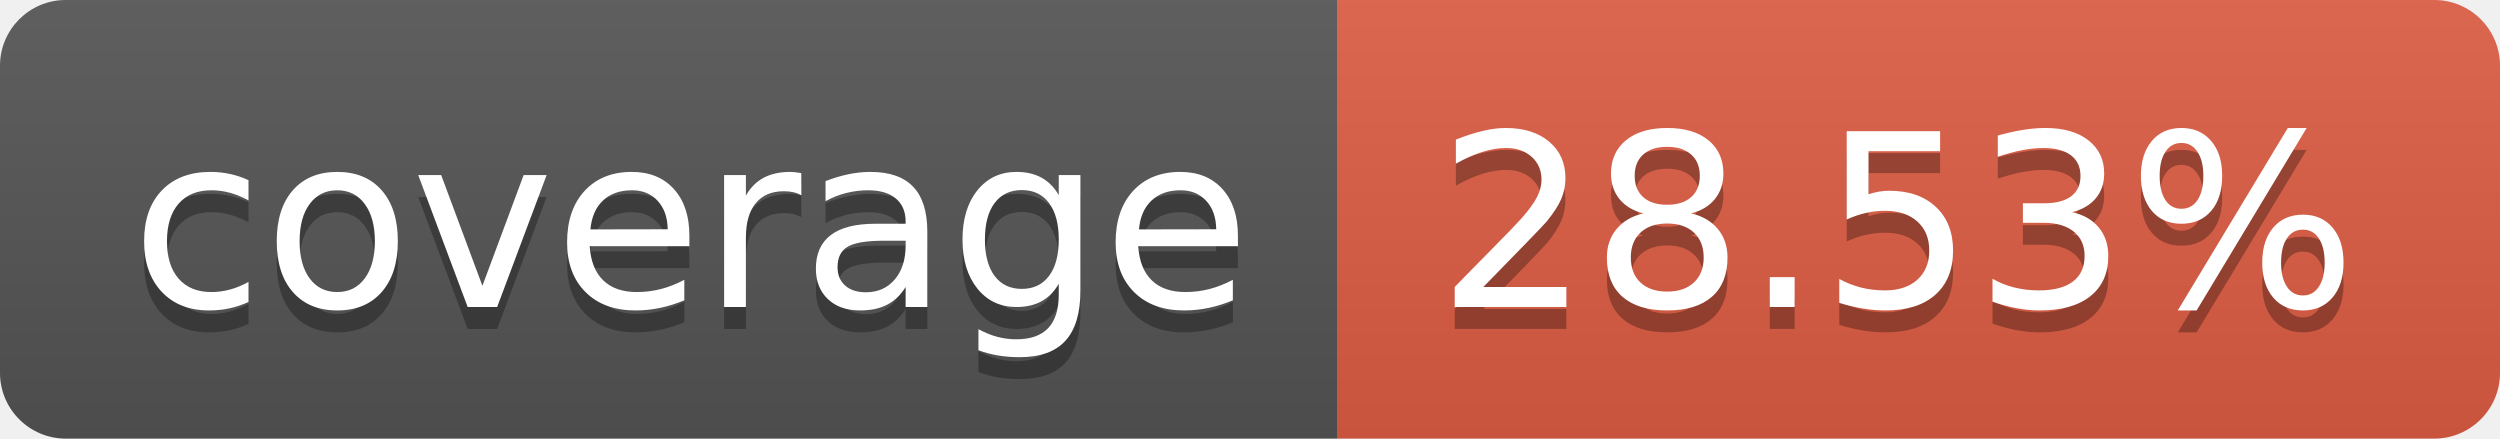
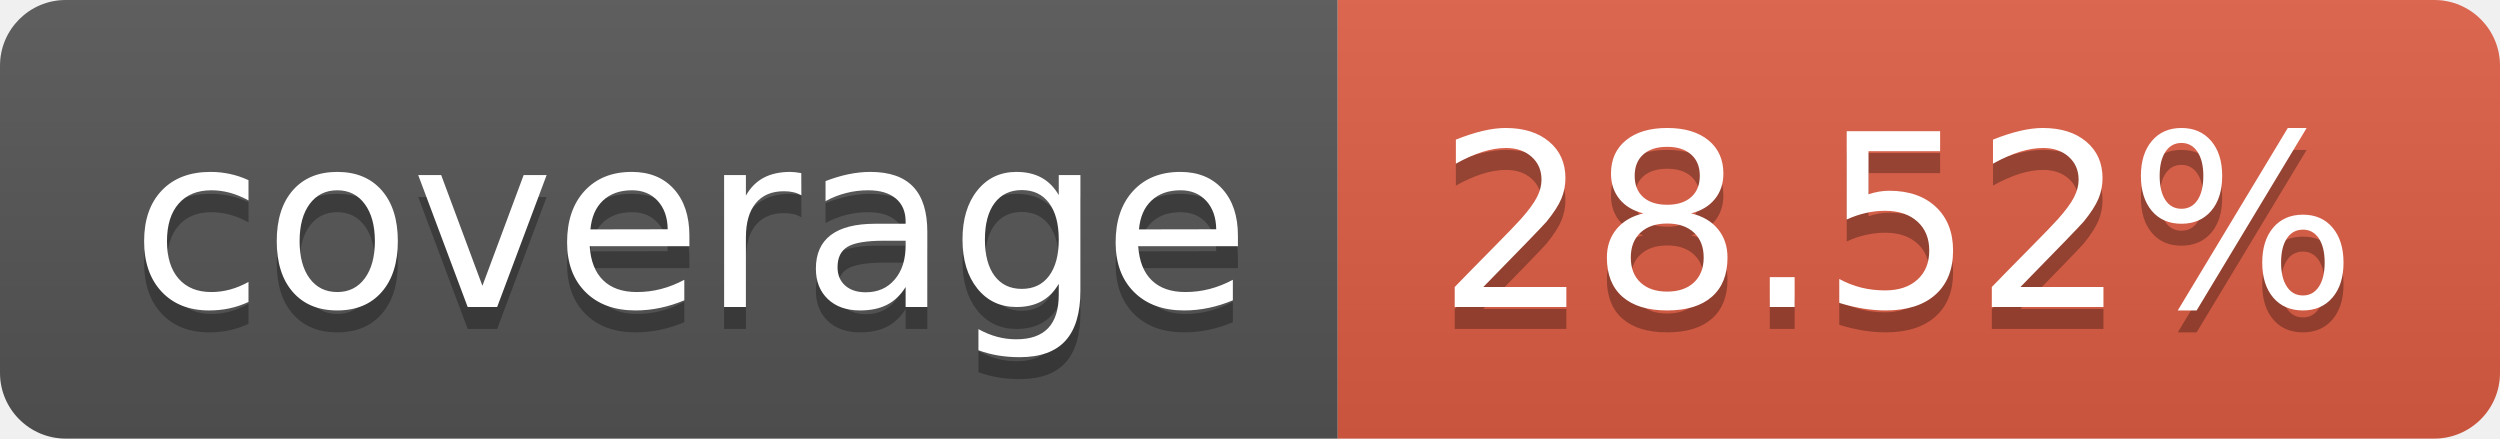
- <svg xmlns="http://www.w3.org/2000/svg" width="114" height="20" role="img" aria-label="coverage: 28.53%">
+ <svg xmlns="http://www.w3.org/2000/svg" width="114" height="20" role="img" aria-label="coverage: 28.52%">
  <linearGradient id="s" x2="0" y2="100%">
    <stop offset="0" stop-color="#bbb" stop-opacity=".1" />
    <stop offset="1" stop-opacity=".1" />
  </linearGradient>
  <clipPath id="r">
    <rect width="114" height="20" rx="3" fill="#fff" />
  </clipPath>
  <g clip-path="url(#r)">
    <rect width="61" height="20" fill="#555" />
    <rect x="61" width="53" height="20" fill="#e05d44" />
    <rect width="114" height="20" fill="url(#s)" />
  </g>
  <g fill="#fff" text-anchor="middle" font-family="Verdana,Geneva,DejaVu Sans,sans-serif" text-rendering="geometricPrecision" font-size="110">
    <text aria-hidden="true" x="315" y="150" fill="#010101" fill-opacity=".3" transform="scale(.1)" textLength="510">coverage</text>
    <text x="315" y="140" transform="scale(.1)" fill="#fff" textLength="510">coverage</text>
-     <text aria-hidden="true" x="865" y="150" fill="#010101" fill-opacity=".3" transform="scale(.1)" textLength="430">28.53%</text>
-     <text x="865" y="140" transform="scale(.1)" fill="#fff" textLength="430">28.53%</text>
+     <text aria-hidden="true" x="865" y="150" fill="#010101" fill-opacity=".3" transform="scale(.1)" textLength="430">28.52%</text>
+     <text x="865" y="140" transform="scale(.1)" fill="#fff" textLength="430">28.52%</text>
  </g>
</svg>
